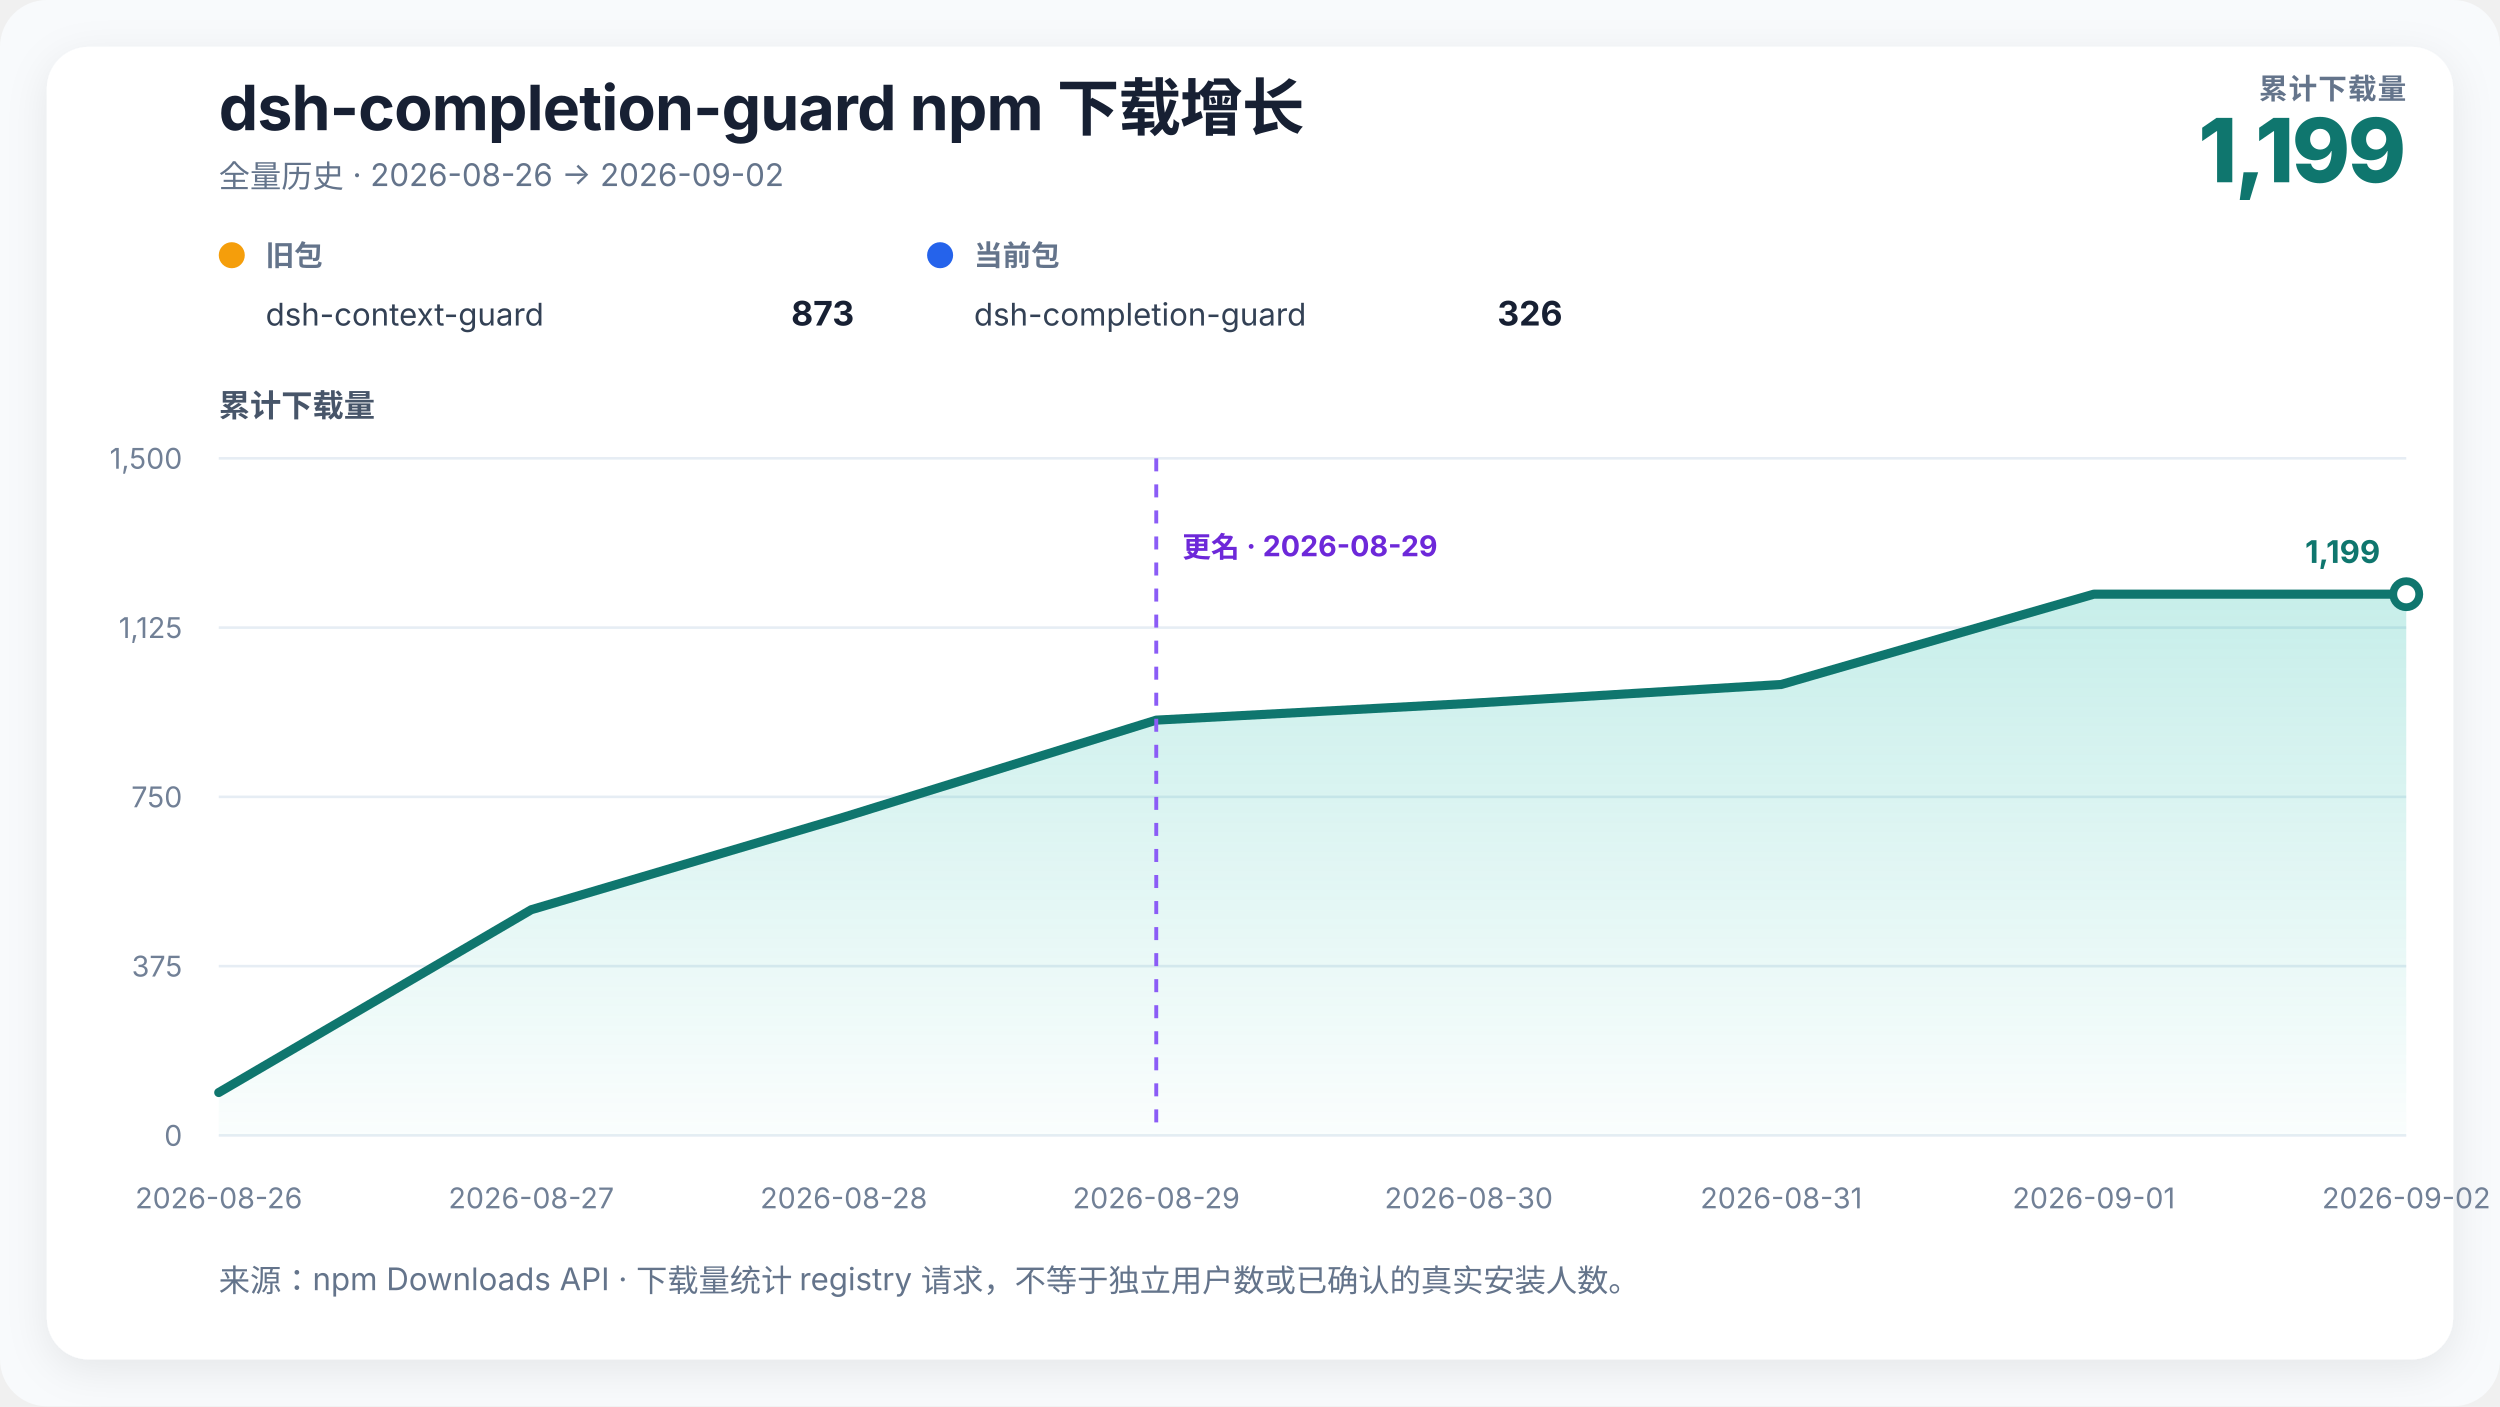
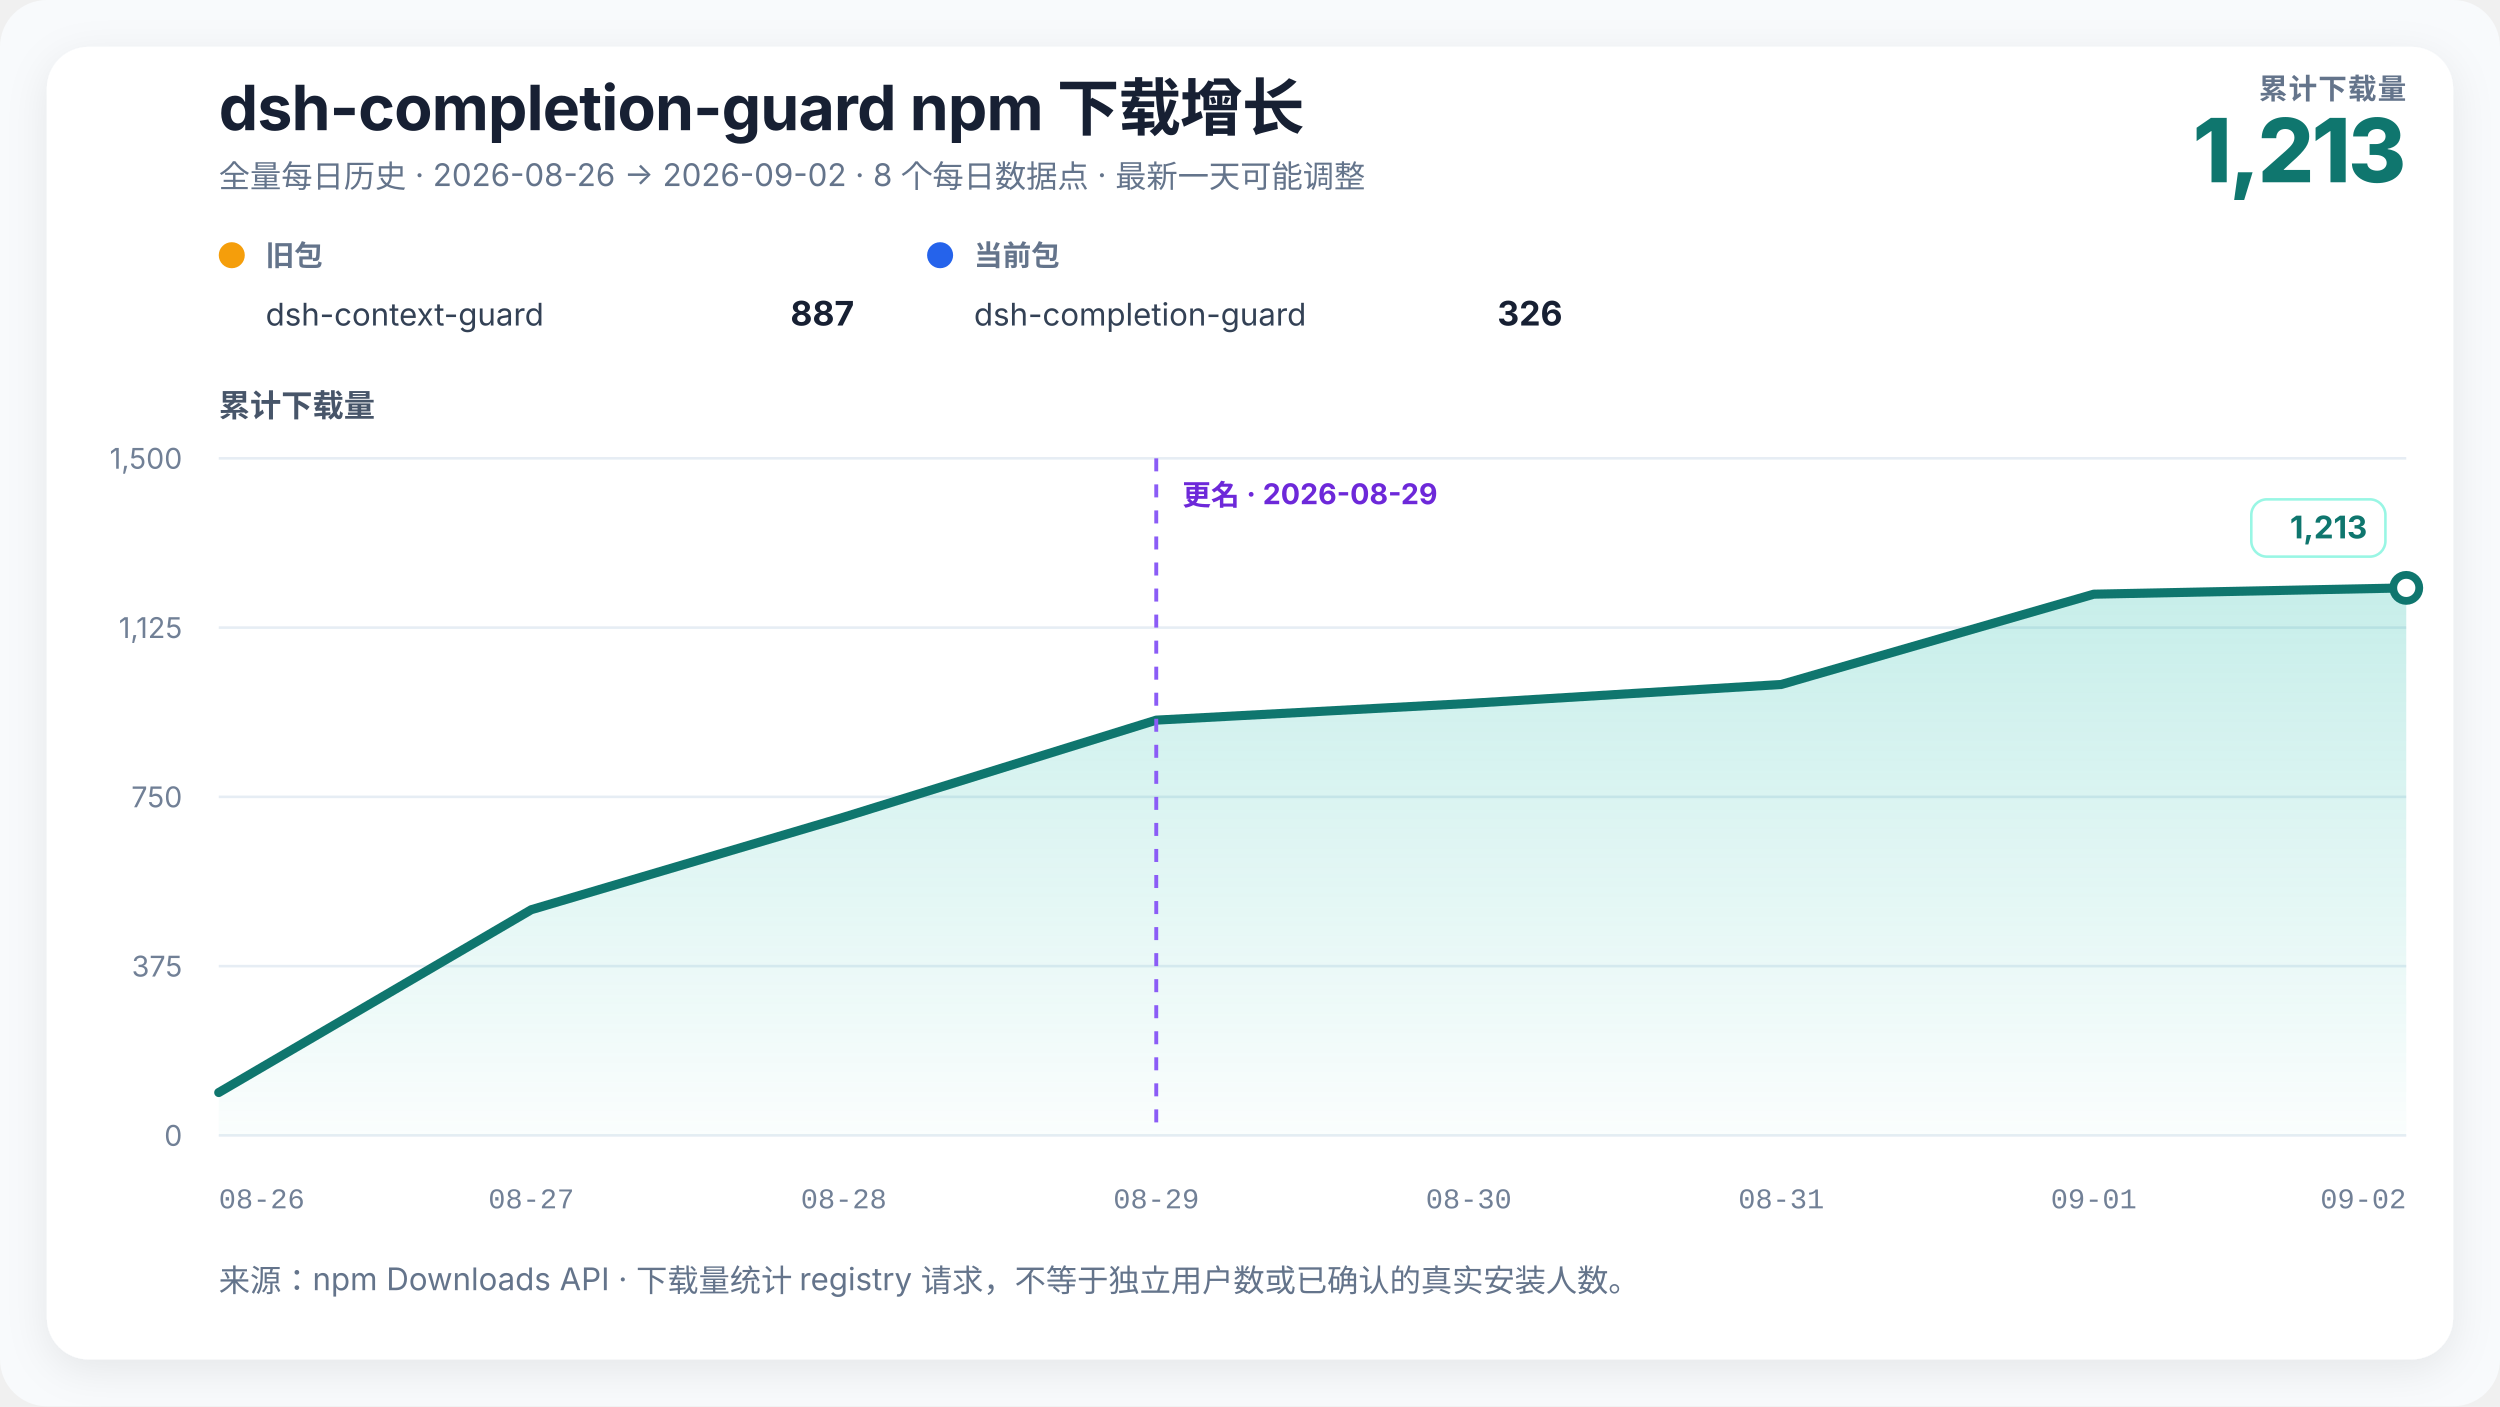
- <svg xmlns="http://www.w3.org/2000/svg" width="960" height="540" viewBox="0 0 960 540" role="img" aria-labelledby="chart-title chart-desc">
+ <svg xmlns="http://www.w3.org/2000/svg" width="960" height="540" viewBox="0 0 960 540" role="img" aria-labelledby="chart-title chart-desc" data-renderer-version="2">
  <defs>
    <linearGradient id="growth-fill" x1="0" y1="0" x2="0" y2="1">
      <stop offset="0%" stop-color="#14b8a6" stop-opacity="0.24" />
      <stop offset="100%" stop-color="#14b8a6" stop-opacity="0.02" />
    </linearGradient>
    <filter id="soft-shadow" x="-10%" y="-10%" width="120%" height="120%">
      <feDropShadow dx="0" dy="4" stdDeviation="8" flood-color="#0f172a" flood-opacity="0.08" />
    </filter>
  </defs>
  <style>
    text { font-family: Inter, ui-sans-serif, -apple-system, BlinkMacSystemFont, "Segoe UI", "PingFang SC", "Microsoft YaHei", sans-serif; fill: #172033; }
    .title { font-size: 24px; font-weight: 720; letter-spacing: -0.3px; }
    .subtitle { font-size: 12px; fill: #64748b; }
    .metric-label { font-size: 11px; fill: #64748b; font-weight: 650; letter-spacing: 0.4px; }
    .metric-value { font-size: 34px; fill: #0f766e; font-weight: 760; letter-spacing: -1px; }
    .axis-title { font-size: 12px; fill: #475569; font-weight: 650; }
    .axis { font-size: 11px; fill: #718096; }
+     .x-axis-tick { font-family: ui-monospace, "SFMono-Regular", Consolas, "Liberation Mono", monospace; font-variant-numeric: tabular-nums; }
    .grid { stroke: #e6edf4; stroke-width: 1; }
    .package-role { font-size: 11px; fill: #64748b; font-weight: 650; }
    .package-name { font-size: 12px; fill: #334155; }
    .package-total { font-size: 13px; fill: #172033; font-weight: 720; }
    .rename { stroke: #8b5cf6; stroke-width: 1.5; stroke-dasharray: 5 5; }
-     .rename-label { font-size: 11px; fill: #6d28d9; font-weight: 650; paint-order: stroke; stroke: #ffffff; stroke-width: 4px; stroke-linejoin: round; }
+     .rename-label { font-size: 11px; fill: #6d28d9; font-weight: 650; }
    .endpoint { font-size: 12px; fill: #0f766e; font-weight: 740; }
+     .endpoint-backdrop { fill: #ffffff; stroke: #99f6e4; stroke-width: 1; }
  </style>
  <rect width="100%" height="100%" rx="18" fill="#f8fafc" />
  <rect x="18" y="18" width="924" height="504" rx="16" fill="#ffffff" filter="url(#soft-shadow)" />
  <text x="84" y="50" class="title">dsh-completion-guard npm 下载增长</text>
-   <text x="84" y="72" class="subtitle">全量历史 · 2026-08-26 → 2026-09-02</text>
+   <text x="84" y="72" class="subtitle">全量每日历史 · 2026-08-26 → 2026-09-02 · 8 个每日数据点 · 最新一天可能调整</text>
  <text x="924" y="38" text-anchor="end" class="metric-label">累计下载量</text>
-   <text x="924" y="70" text-anchor="end" class="metric-value">1,199</text>
+   <text x="924" y="70" text-anchor="end" class="metric-value">1,213</text>
  <g transform="translate(84,102)">
    <circle cx="5" cy="-4" r="5" fill="#f59e0b" />
    <text x="18" y="0" class="package-role">旧包</text>
    <text x="18" y="23" class="package-name">dsh-context-guard</text>
-     <text x="244" y="23" text-anchor="end" class="package-total">873</text>
+     <text x="244" y="23" text-anchor="end" class="package-total">887</text>
  </g>
  <g transform="translate(356,102)">
    <circle cx="5" cy="-4" r="5" fill="#2563eb" />
    <text x="18" y="0" class="package-role">当前包</text>
    <text x="18" y="23" class="package-name">dsh-completion-guard</text>
    <text x="244" y="23" text-anchor="end" class="package-total">326</text>
  </g>
  <text x="84" y="160" class="axis-title">累计下载量</text>
  <line x1="84" y1="436" x2="924" y2="436" class="grid" />
  <text x="70" y="440" text-anchor="end" class="axis">0</text>
  <line x1="84" y1="371" x2="924" y2="371" class="grid" />
  <text x="70" y="375" text-anchor="end" class="axis">375</text>
  <line x1="84" y1="306" x2="924" y2="306" class="grid" />
  <text x="70" y="310" text-anchor="end" class="axis">750</text>
  <line x1="84" y1="241" x2="924" y2="241" class="grid" />
  <text x="70" y="245" text-anchor="end" class="axis">1,125</text>
  <line x1="84" y1="176" x2="924" y2="176" class="grid" />
  <text x="70" y="180" text-anchor="end" class="axis">1,500</text>
-   <polygon points="84.00,436 84.00,419.53 204.00,349.33 324.00,313.80 444.00,276.53 564.00,270.12 684.00,262.84 804.00,228.17 924.00,228.17 924.00,436" fill="url(#growth-fill)" />
-   <polyline points="84.00,419.53 204.00,349.33 324.00,313.80 444.00,276.53 564.00,270.12 684.00,262.84 804.00,228.17 924.00,228.17" fill="none" stroke="#0f766e" stroke-width="3.5" stroke-linejoin="round" stroke-linecap="round" />
+   <polygon points="84.00,436 84.00,419.53 204.00,349.33 324.00,313.80 444.00,276.53 564.00,270.12 684.00,262.84 804.00,228.17 924.00,225.75 924.00,436" fill="url(#growth-fill)" />
+   <polyline points="84.00,419.53 204.00,349.33 324.00,313.80 444.00,276.53 564.00,270.12 684.00,262.84 804.00,228.17 924.00,225.75" fill="none" stroke="#0f766e" stroke-width="3.5" stroke-linejoin="round" stroke-linecap="round" />
  <line x1="444" y1="176" x2="444" y2="436" class="rename" />
-   <text x="454" y="214" text-anchor="start" class="rename-label">更名 · 2026-08-29</text>
-   <circle cx="924" cy="228.173" r="5" fill="#ffffff" stroke="#0f766e" stroke-width="3" />
-   <text x="914" y="216.173" text-anchor="end" class="endpoint">1,199</text>
-   <text x="84" y="464" text-anchor="middle" class="axis">2026-08-26</text>
-   <text x="204" y="464" text-anchor="middle" class="axis">2026-08-27</text>
-   <text x="324" y="464" text-anchor="middle" class="axis">2026-08-28</text>
-   <text x="444" y="464" text-anchor="middle" class="axis">2026-08-29</text>
-   <text x="564" y="464" text-anchor="middle" class="axis">2026-08-30</text>
-   <text x="684" y="464" text-anchor="middle" class="axis">2026-08-31</text>
-   <text x="804" y="464" text-anchor="middle" class="axis">2026-09-01</text>
-   <text x="924" y="464" text-anchor="middle" class="axis">2026-09-02</text>
+   <text x="454" y="194" text-anchor="start" class="rename-label">更名 · 2026-08-29</text>
+   <circle cx="924" cy="225.747" r="5" fill="#ffffff" stroke="#0f766e" stroke-width="3" />
+   <g class="endpoint-badge" data-position="above">
+     <rect x="864.50" y="191.75" width="51.50" height="22" rx="6" class="endpoint-backdrop" />
+     <text x="909.00" y="206.75" text-anchor="end" class="endpoint">1,213</text>
+   </g>
+   <text x="84.00" y="464" text-anchor="start" class="axis x-axis-tick" data-day="2026-08-26">08-26</text>
+   <text x="204.00" y="464" text-anchor="middle" class="axis x-axis-tick" data-day="2026-08-27">08-27</text>
+   <text x="324.00" y="464" text-anchor="middle" class="axis x-axis-tick" data-day="2026-08-28">08-28</text>
+   <text x="444.00" y="464" text-anchor="middle" class="axis x-axis-tick" data-day="2026-08-29">08-29</text>
+   <text x="564.00" y="464" text-anchor="middle" class="axis x-axis-tick" data-day="2026-08-30">08-30</text>
+   <text x="684.00" y="464" text-anchor="middle" class="axis x-axis-tick" data-day="2026-08-31">08-31</text>
+   <text x="804.00" y="464" text-anchor="middle" class="axis x-axis-tick" data-day="2026-09-01">09-01</text>
+   <text x="924.00" y="464" text-anchor="end" class="axis x-axis-tick" data-day="2026-09-02">09-02</text>
  <text x="84" y="496" class="subtitle">来源：npm Downloads API · 下载量统计 registry 请求，不等于独立用户数或已确认的真实安装人数。</text>
</svg>
